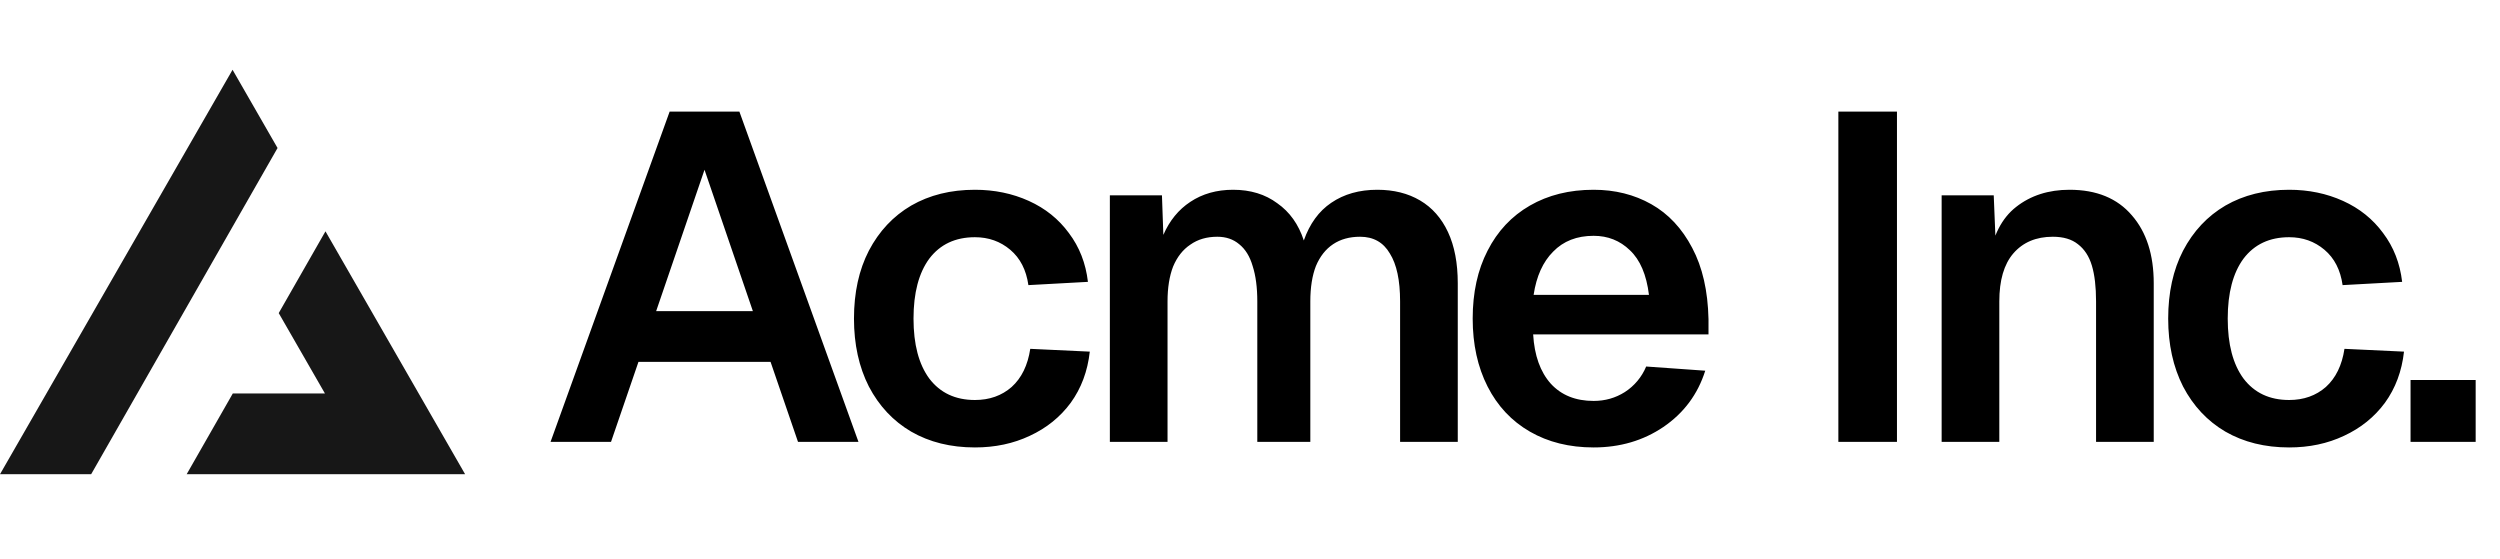
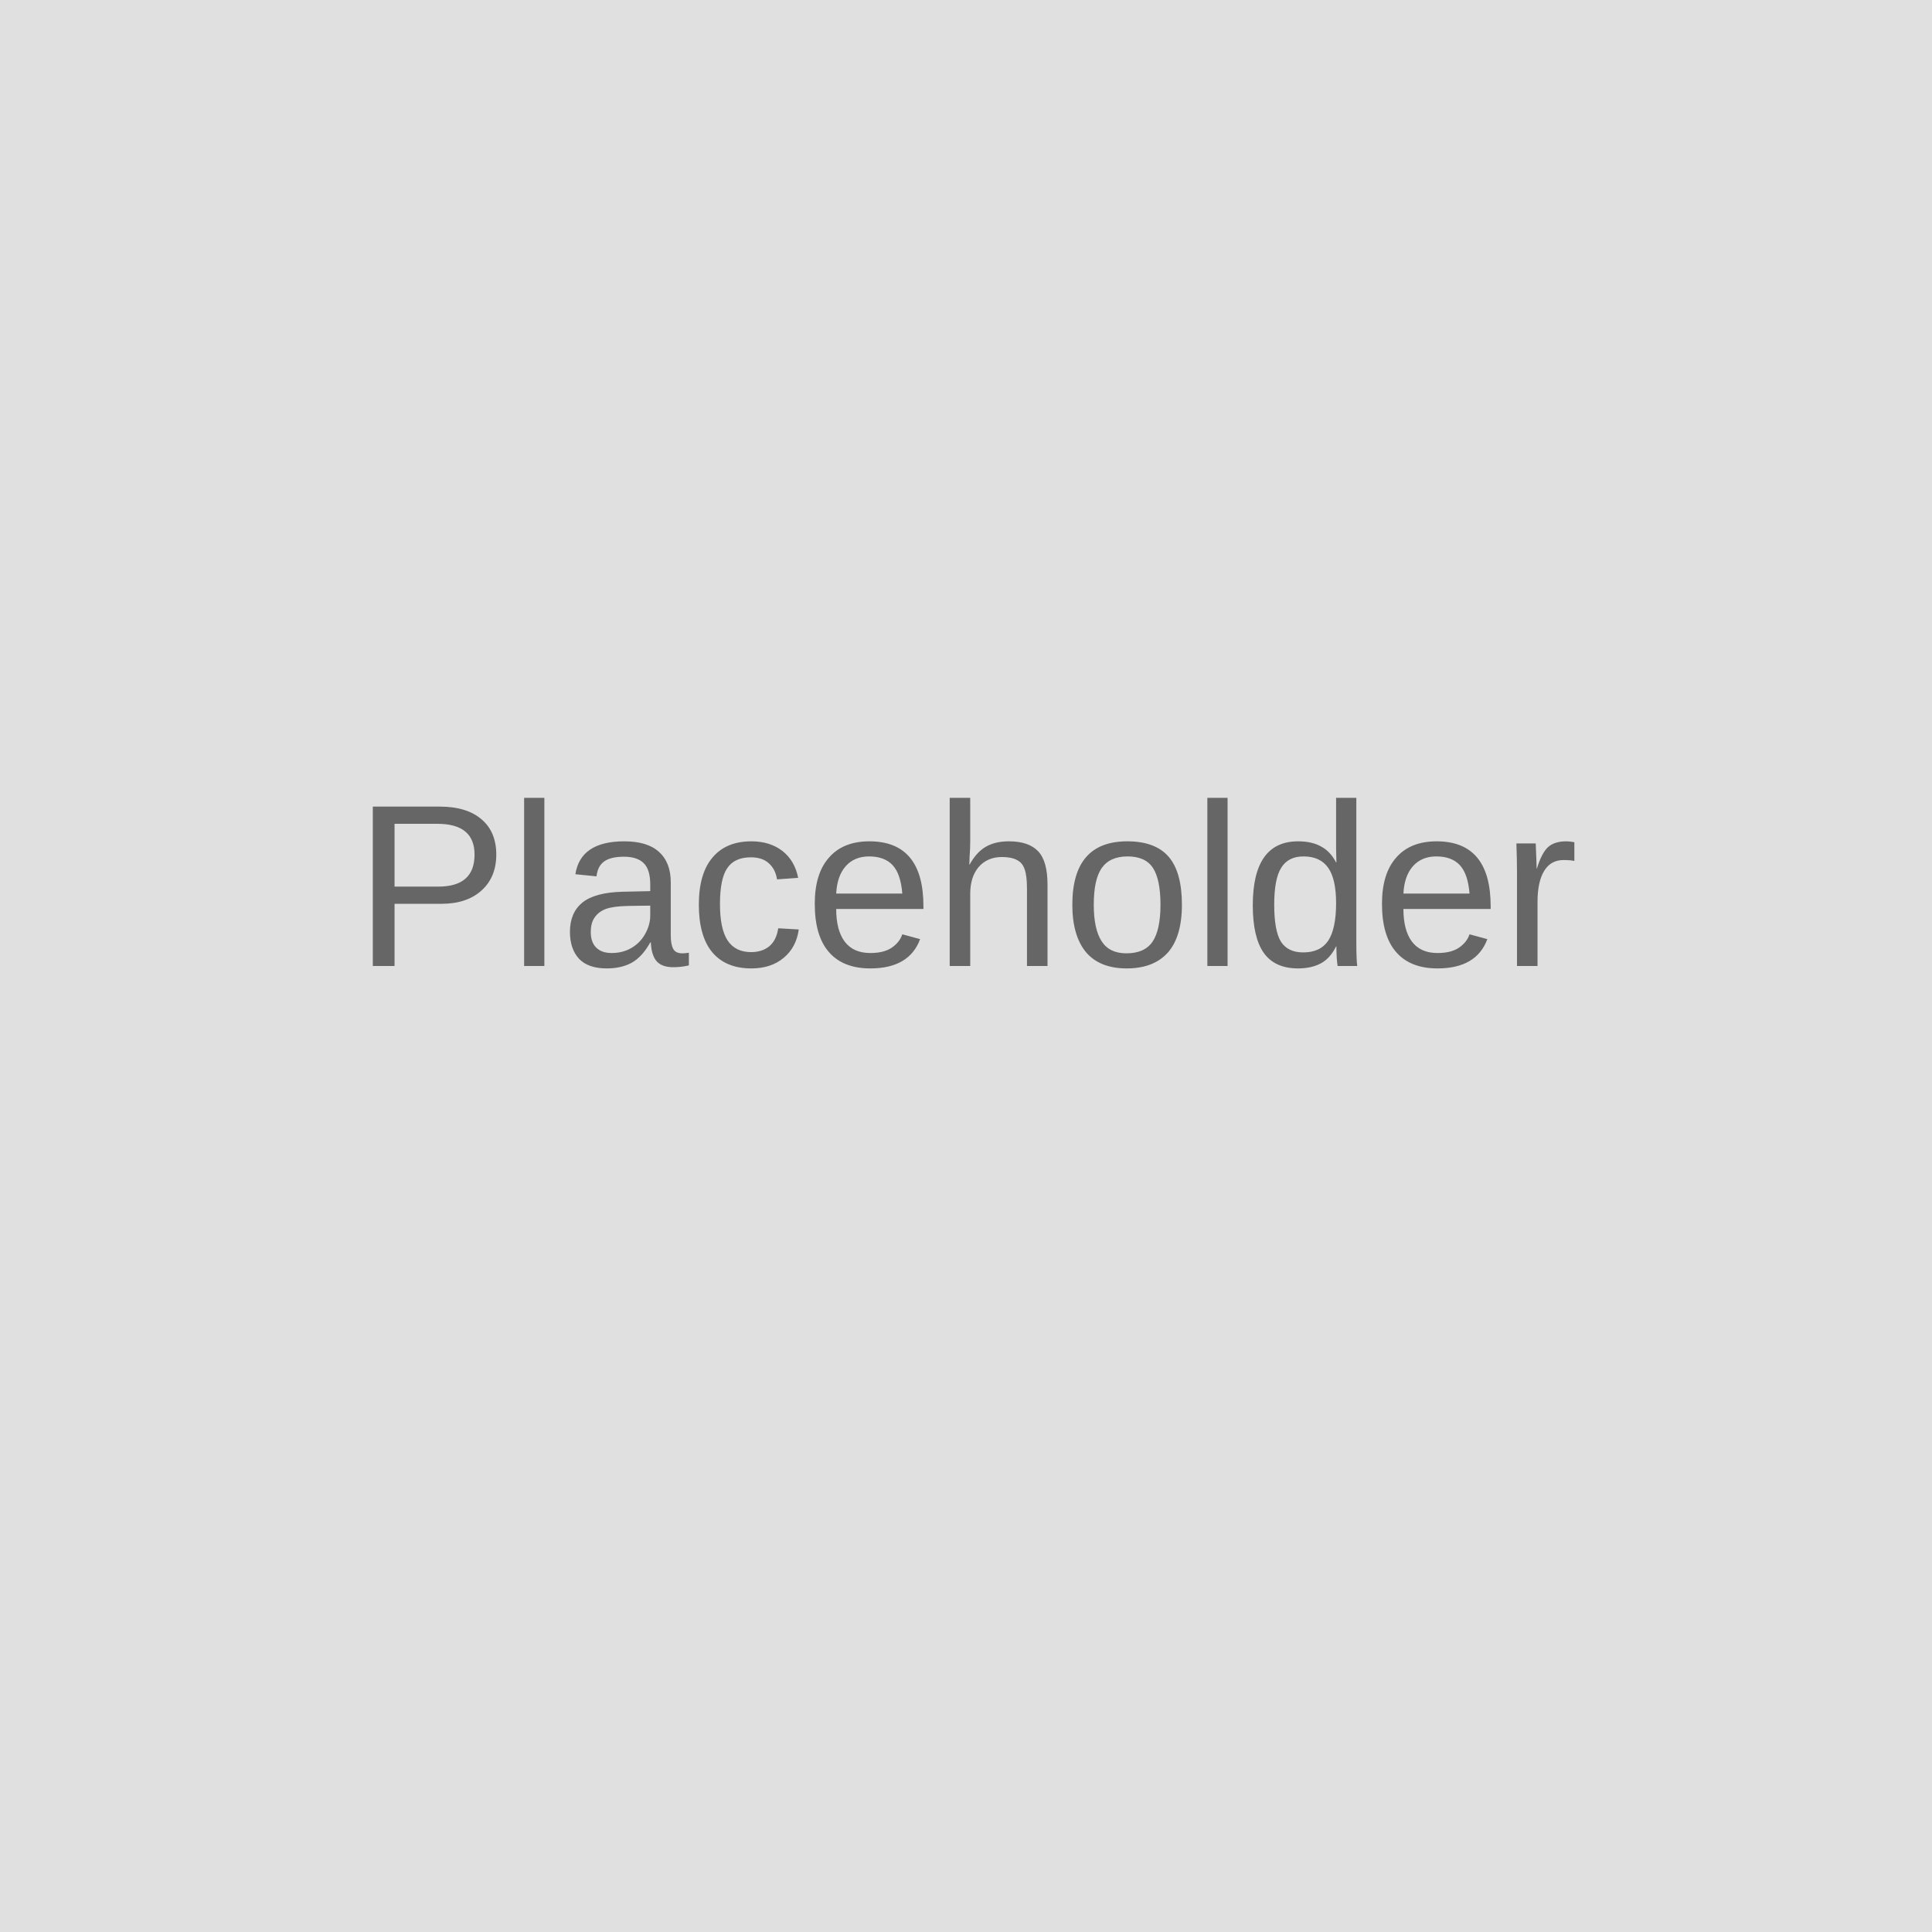
- <svg xmlns="http://www.w3.org/2000/svg" width="215" height="48" fill="none">
-   <path fill="#000" d="M57.588 9.6h6L73.828 38h-5.2l-2.36-6.88h-11.36L52.548 38h-5.2l10.24-28.4Zm7.16 17.16-4.16-12.16-4.16 12.16h8.32Zm23.694-2.24c-.186-1.307-.706-2.32-1.56-3.04-.853-.72-1.866-1.08-3.04-1.08-1.68 0-2.986.613-3.92 1.84-.906 1.227-1.36 2.947-1.36 5.16s.454 3.933 1.36 5.16c.934 1.227 2.24 1.84 3.92 1.84 1.254 0 2.307-.373 3.16-1.12.854-.773 1.387-1.867 1.6-3.28l5.12.24c-.186 1.68-.733 3.147-1.64 4.4-.906 1.227-2.08 2.173-3.52 2.84-1.413.667-2.986 1-4.72 1-2.08 0-3.906-.453-5.48-1.36-1.546-.907-2.76-2.2-3.64-3.88-.853-1.68-1.28-3.627-1.28-5.84 0-2.24.427-4.187 1.28-5.84.88-1.68 2.094-2.973 3.64-3.88 1.574-.907 3.4-1.36 5.48-1.36 1.68 0 3.227.32 4.64.96 1.414.64 2.56 1.56 3.44 2.76.907 1.2 1.454 2.6 1.64 4.2l-5.12.28Zm11.486-7.72.12 3.4c.534-1.227 1.307-2.173 2.32-2.84 1.04-.693 2.267-1.04 3.68-1.04 1.494 0 2.76.387 3.8 1.16 1.067.747 1.827 1.813 2.28 3.2.507-1.44 1.294-2.52 2.36-3.24 1.094-.747 2.414-1.12 3.96-1.12 1.414 0 2.64.307 3.68.92s1.84 1.52 2.4 2.72c.56 1.2.84 2.667.84 4.4V38h-4.96V25.92c0-1.813-.293-3.187-.88-4.12-.56-.96-1.413-1.44-2.56-1.44-.906 0-1.68.213-2.32.64-.64.427-1.133 1.053-1.48 1.88-.32.827-.48 1.84-.48 3.04V38h-4.56V25.92c0-1.2-.133-2.213-.4-3.04-.24-.827-.626-1.453-1.16-1.88-.506-.427-1.133-.64-1.88-.64-.906 0-1.68.227-2.32.68-.64.427-1.133 1.053-1.48 1.88-.32.827-.48 1.827-.48 3V38h-4.96V16.8h4.48Zm26.723 10.6c0-2.24.427-4.187 1.28-5.84.854-1.68 2.067-2.973 3.64-3.88 1.574-.907 3.4-1.36 5.48-1.36 1.84 0 3.494.413 4.96 1.24 1.467.827 2.64 2.08 3.52 3.76.88 1.653 1.347 3.693 1.4 6.12v1.32h-15.08c.107 1.813.614 3.227 1.52 4.24.907.987 2.134 1.48 3.68 1.48.987 0 1.88-.253 2.68-.76a4.803 4.803 0 0 0 1.84-2.2l5.08.36c-.64 2.027-1.84 3.64-3.6 4.84-1.733 1.173-3.733 1.76-6 1.76-2.08 0-3.906-.453-5.48-1.36-1.573-.907-2.786-2.2-3.64-3.88-.853-1.68-1.28-3.627-1.28-5.84Zm15.16-2.04c-.213-1.733-.76-3.013-1.64-3.84-.853-.827-1.893-1.24-3.12-1.24-1.44 0-2.6.453-3.48 1.36-.88.88-1.44 2.12-1.68 3.72h9.92ZM163.139 9.6V38h-5.04V9.6h5.04Zm8.322 7.2.24 5.88-.64-.36c.32-2.053 1.094-3.56 2.32-4.52 1.254-.987 2.787-1.48 4.6-1.48 2.32 0 4.107.733 5.36 2.2 1.254 1.44 1.88 3.387 1.88 5.84V38h-4.96V25.92c0-1.253-.12-2.28-.36-3.08-.24-.8-.64-1.413-1.2-1.84-.533-.427-1.253-.64-2.16-.64-1.44 0-2.573.48-3.4 1.44-.8.933-1.2 2.307-1.2 4.12V38h-4.96V16.8h4.48Zm30.003 7.72c-.186-1.307-.706-2.32-1.56-3.04-.853-.72-1.866-1.08-3.04-1.08-1.68 0-2.986.613-3.92 1.84-.906 1.227-1.36 2.947-1.36 5.16s.454 3.933 1.36 5.16c.934 1.227 2.24 1.84 3.92 1.84 1.254 0 2.307-.373 3.16-1.12.854-.773 1.387-1.867 1.6-3.28l5.12.24c-.186 1.68-.733 3.147-1.64 4.4-.906 1.227-2.08 2.173-3.52 2.84-1.413.667-2.986 1-4.72 1-2.08 0-3.906-.453-5.48-1.36-1.546-.907-2.76-2.2-3.64-3.88-.853-1.68-1.28-3.627-1.28-5.84 0-2.24.427-4.187 1.28-5.84.88-1.68 2.094-2.973 3.64-3.88 1.574-.907 3.4-1.36 5.48-1.36 1.68 0 3.227.32 4.64.96 1.414.64 2.56 1.56 3.44 2.76.907 1.2 1.454 2.6 1.64 4.2l-5.12.28Zm11.443 8.16V38h-5.6v-5.32h5.6Z" />
-   <path fill="#171717" fill-rule="evenodd" d="m7.839 40.783 16.03-28.054L20 6 0 40.783h7.839Zm8.214 0H40L27.99 19.894l-4.02 7.032 3.976 6.914H20.02l-3.967 6.943Z" clip-rule="evenodd" />
+ <svg xmlns="http://www.w3.org/2000/svg" width="100" height="100" viewBox="0 0 100 100" fill="none">
+   <rect width="100" height="100" fill="#E0E0E0" />
+   <text x="50%" y="50%" font-family="Arial" font-size="12" fill="#666666" text-anchor="middle" alignment-baseline="middle">Placeholder</text>
</svg>
